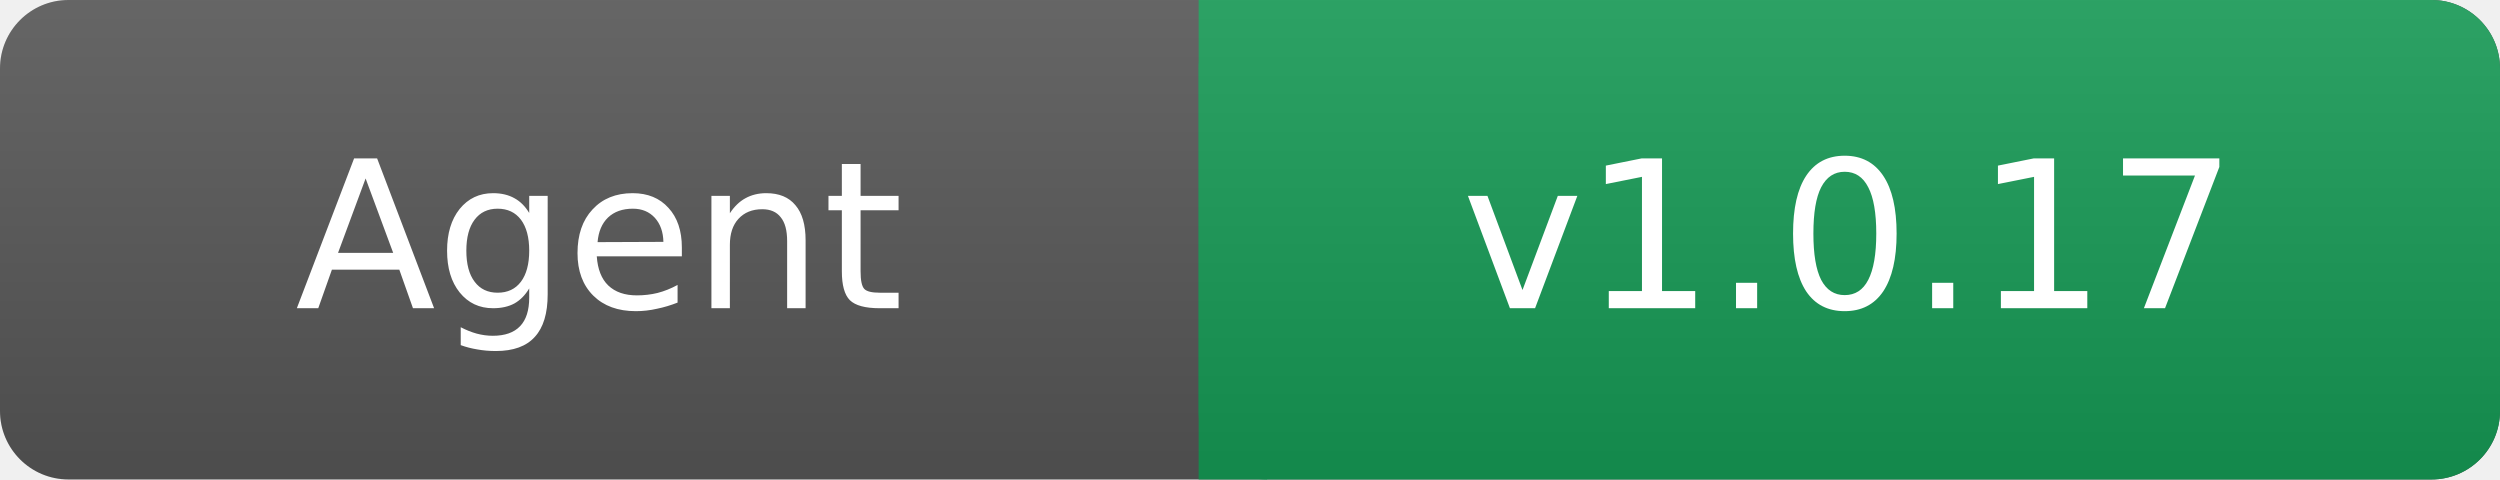
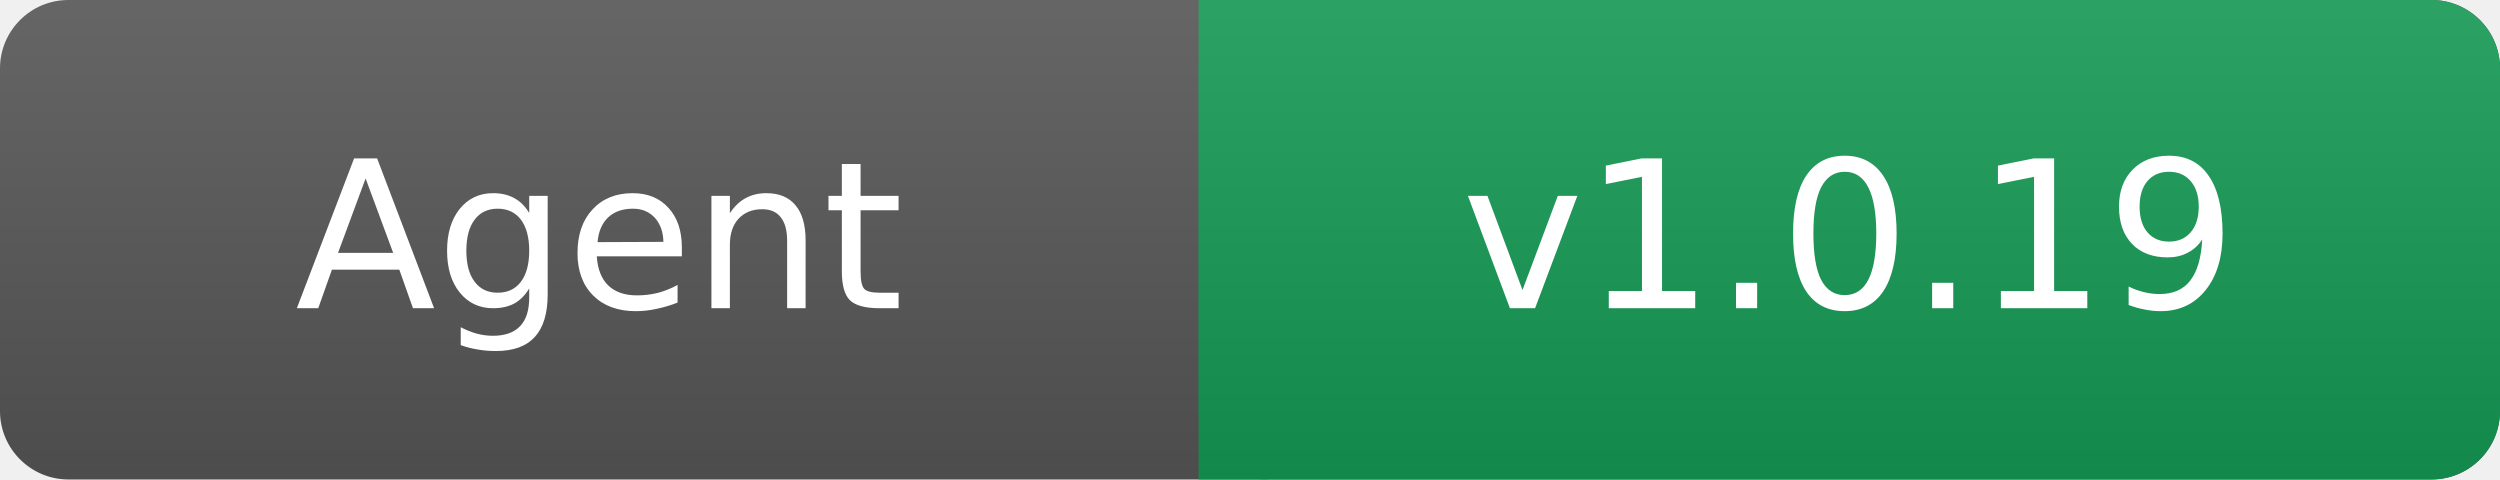
- <svg xmlns="http://www.w3.org/2000/svg" width="146" height="28" role="img" aria-label="Agent: v1.0.17">
+ <svg xmlns="http://www.w3.org/2000/svg" width="146" height="28" role="img" aria-label="Agent: v1.0.19">
  <linearGradient id="s" x2="0" y2="100%">
    <stop offset="0" stop-color="#fff" stop-opacity=".1" />
    <stop offset="1" stop-opacity=".1" />
  </linearGradient>
  <rect rx="4" width="146" height="28" fill="#555" />
  <rect rx="4" x="70" width="76" height="28" fill="#159754" />
  <path fill="#159754" d="M70 0h4v28h-4z" />
  <rect rx="4" width="146" height="28" fill="url(#s)" />
  <g fill="#fff" text-anchor="middle" font-family="Verdana,Geneva,DejaVu Sans,sans-serif" font-size="12">
    <text x="35" y="18">Agent</text>
-     <text x="108" y="18">v1.0.17</text>
+     <text x="108" y="18">v1.0.19</text>
  </g>
</svg>
